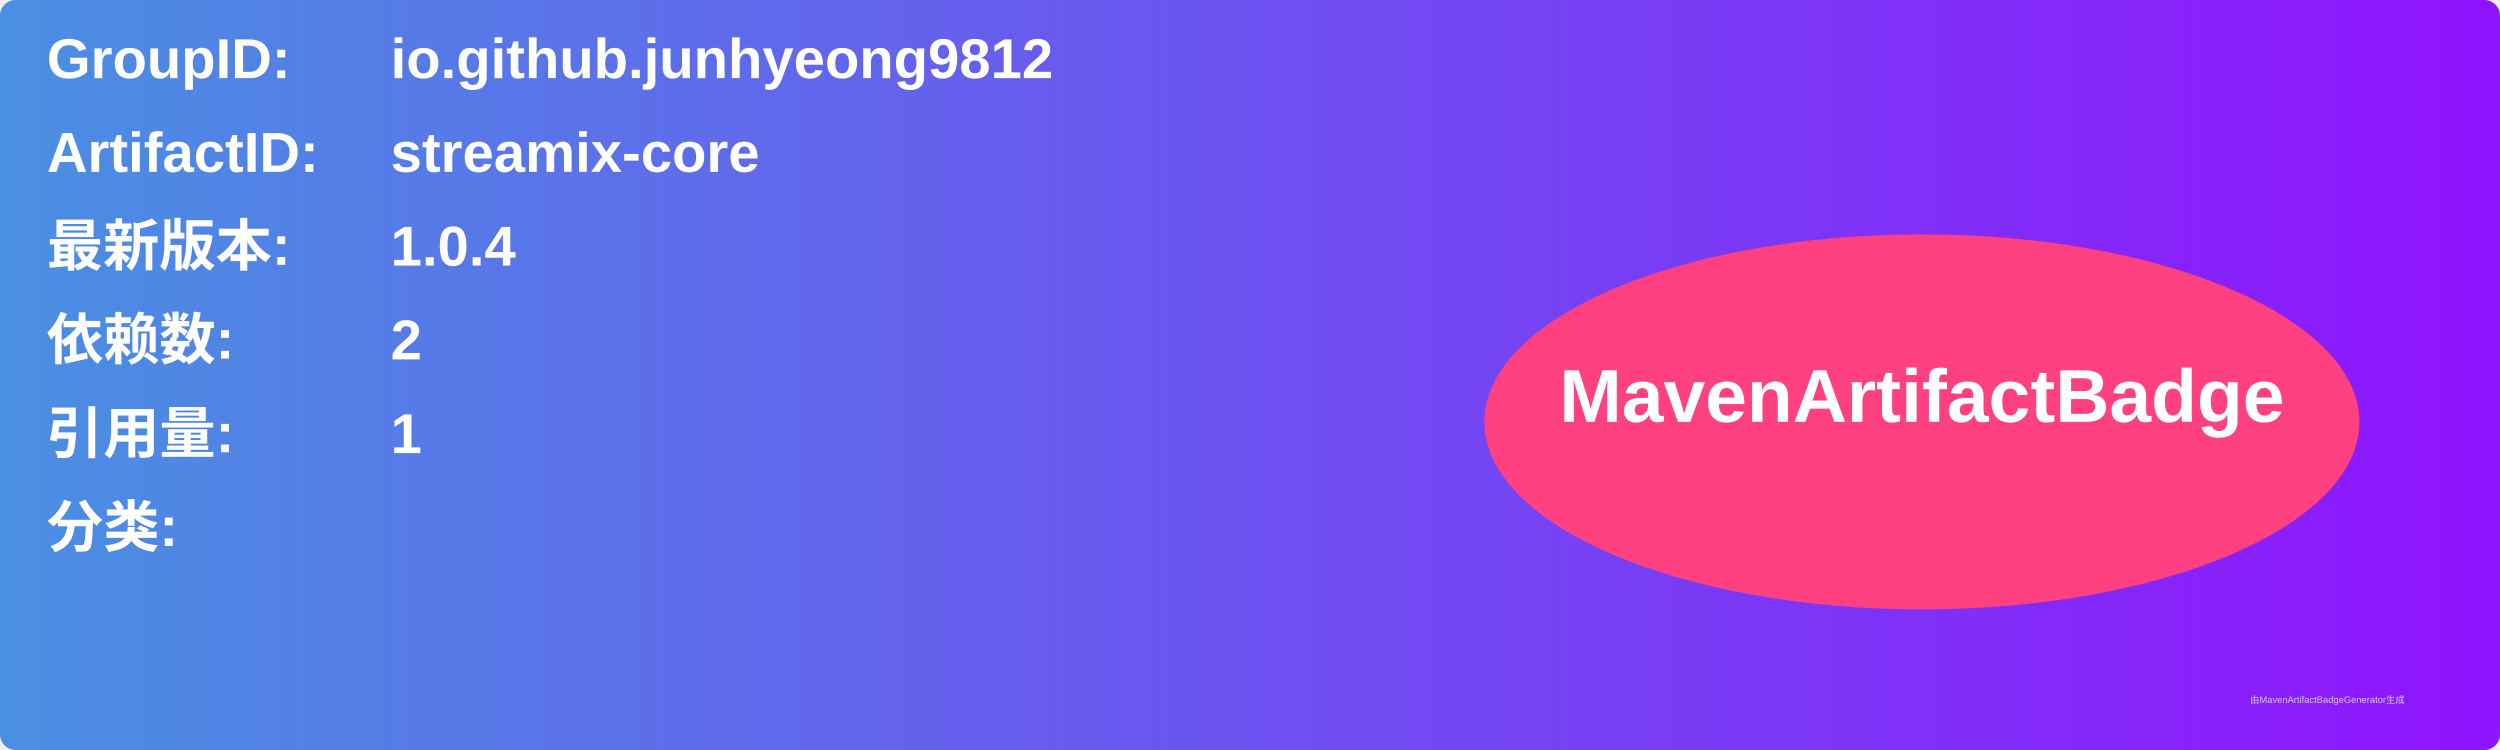
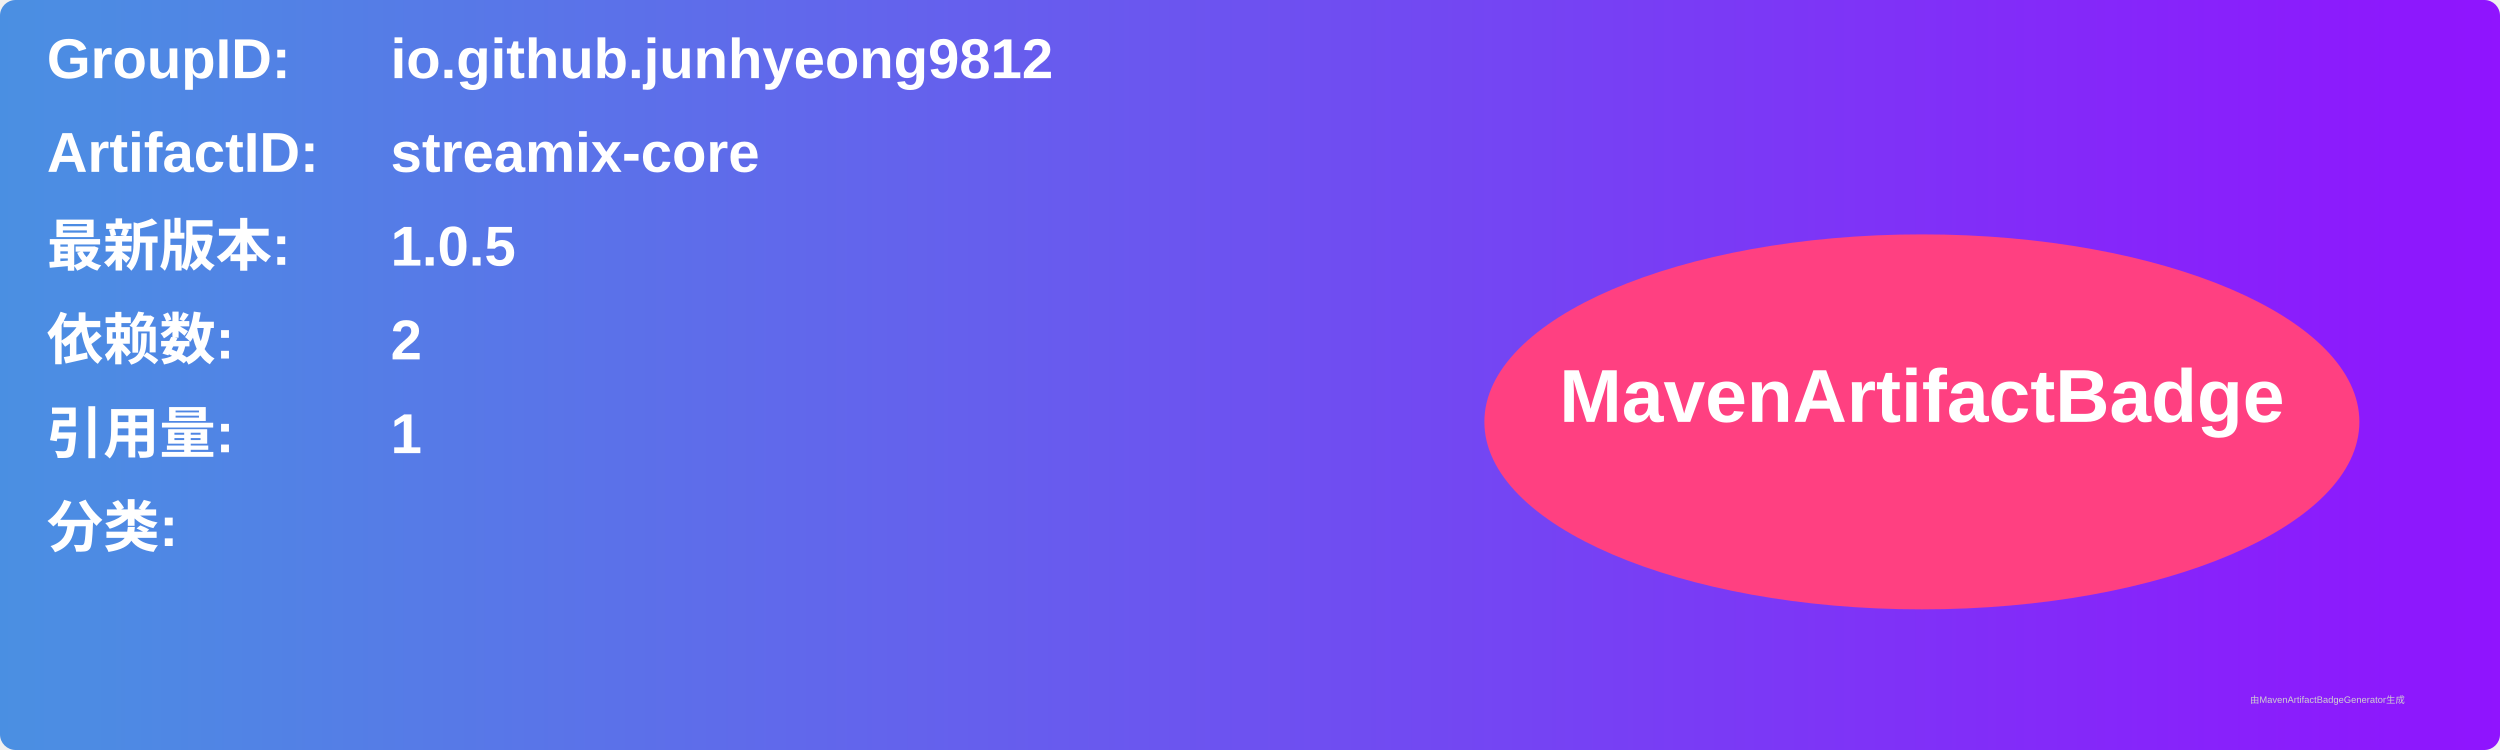
<svg xmlns="http://www.w3.org/2000/svg" width="800" height="240" viewBox="0 0 800 240">
  <linearGradient id="grad" x1="0%" y1="0%" x2="100%" y2="0%">
    <stop offset="0%" stop-color="#4a90e2" />
    <stop offset="100%" stop-color="#9013fe" />
  </linearGradient>
  <rect width="100%" height="100%" rx="5" ry="5" fill="url(#grad)" />
  <g transform="translate(15, 15)">
    <text x="0" y="10" font-family="Arial" font-size="18" fill="white" font-weight="bold" width="260">GroupID:</text>
    <text x="110" y="10" font-family="Arial" font-size="18" fill="white" font-weight="bold" width="460">io.github.junhyeong9812</text>
    <text x="0" y="40" font-family="Arial" font-size="18" fill="white" font-weight="bold" width="260">ArtifactID:</text>
    <text x="110" y="40" font-family="Arial" font-size="18" fill="white" font-weight="bold" width="460">streamix-core</text>
    <text x="0" y="70" font-family="Arial" font-size="18" fill="white" font-weight="bold">最新版本:</text>
    <text x="110" y="70" font-family="Arial" font-size="18" fill="white" font-weight="bold">
-       <tspan font-weight="bold">1.0.4</tspan>
+       <tspan font-weight="bold">1.0.5</tspan>
    </text>
    <text x="0" y="100" font-family="Arial" font-size="18" fill="white" font-weight="bold">依赖数: </text>
    <text x="110" y="100" font-family="Arial" font-size="18" fill="white">
      <tspan font-weight="bold">2</tspan>
    </text>
    <text x="0" y="130" font-family="Arial" font-size="18" fill="white" font-weight="bold">引用量: </text>
    <text x="110" y="130" font-family="Arial" font-size="18" fill="white">
      <tspan font-weight="bold">1</tspan>
    </text>
    <text x="0" y="160" font-family="Arial" font-size="18" fill="white" font-weight="bold">分类:</text>
    <text x="10" y="190" font-family="Arial" font-size="10" fill="white">
      <tspan font-weight="bold" />
    </text>
    <ellipse cx="600" cy="120" rx="140" ry="60" fill="#ff4081" />
    <text x="600" y="120" text-anchor="middle" font-family="Arial" font-size="24" fill="white" font-weight="bold">MavenArtifactBadge</text>
  </g>
  <text x="720" y="225" font-family="Arial" font-size="3" fill="#d0d0d0">由MavenArtifactBadgeGenerator生成</text>
</svg>
